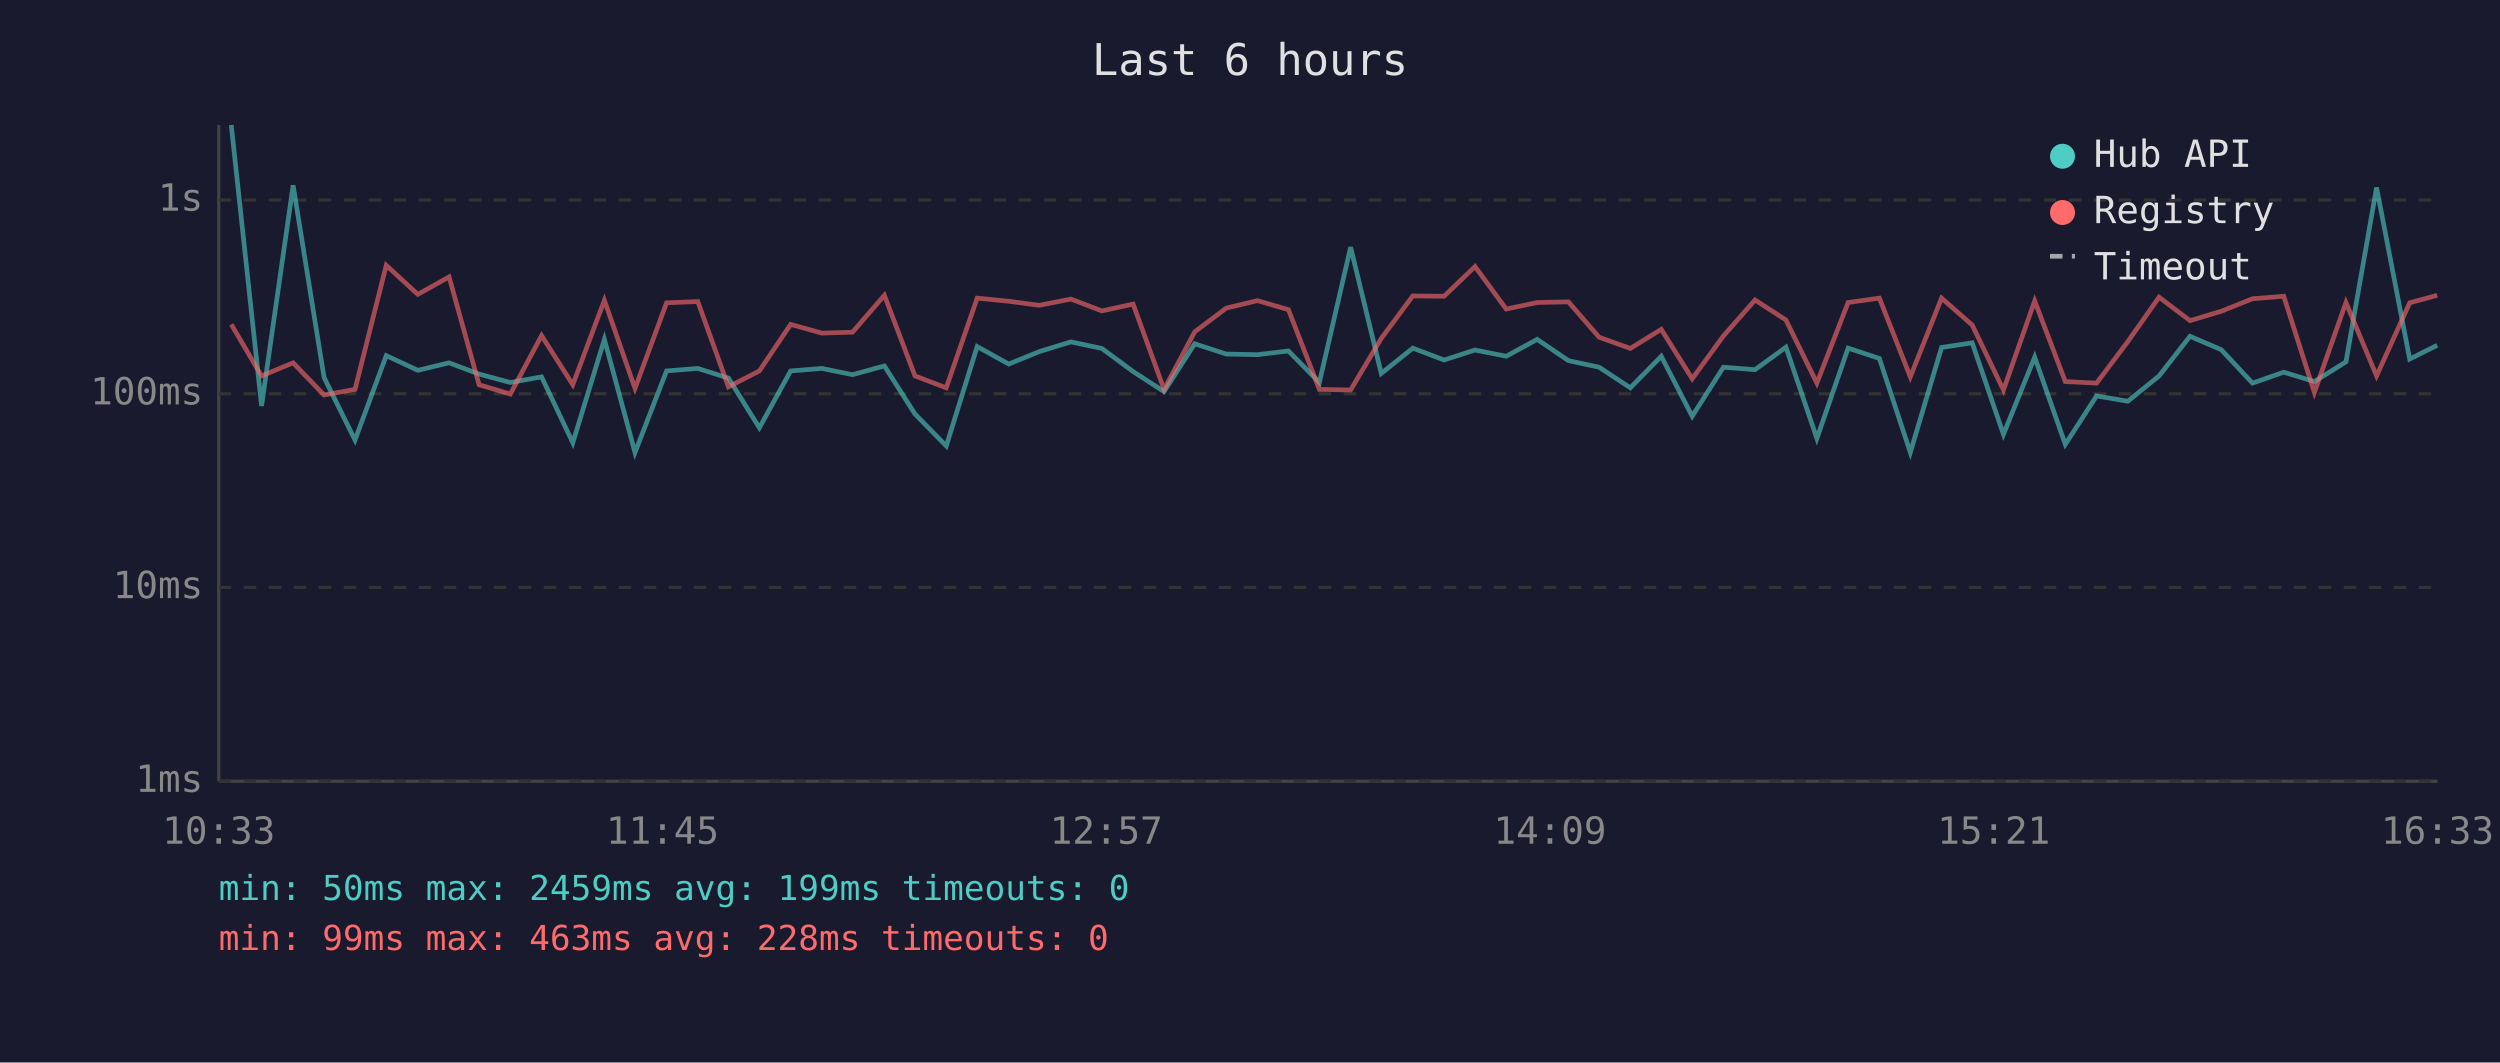
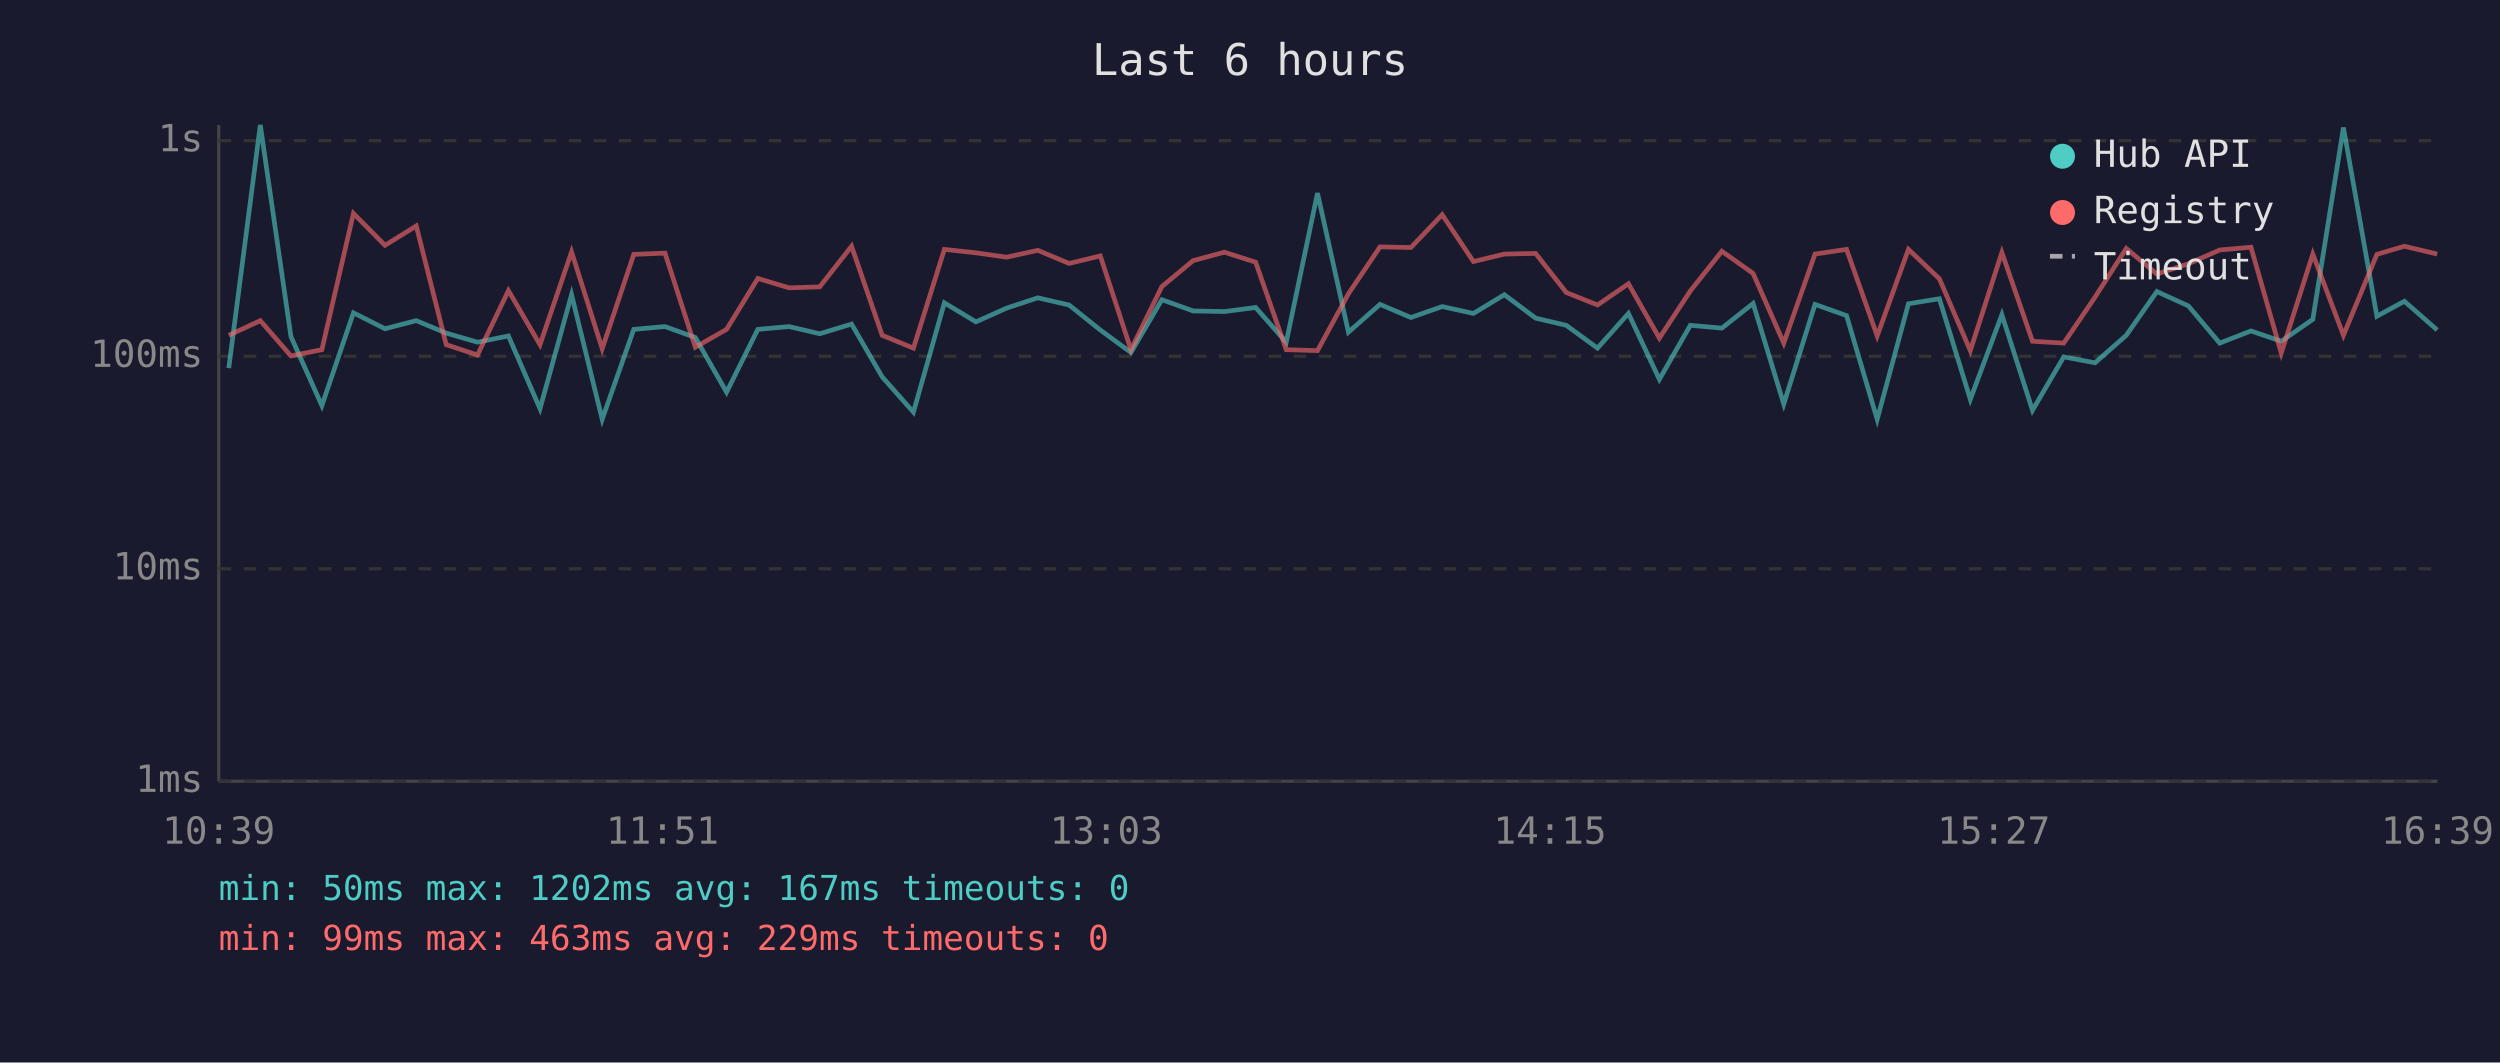
<svg xmlns="http://www.w3.org/2000/svg" viewBox="0 0 800 340" font-family="monospace" font-size="12">
  <rect width="800" height="340" fill="#1a1a2e" />
  <text x="400" y="24" fill="#e0e0e0" font-size="14" text-anchor="middle">Last 6 hours</text>
  <line x1="70" y1="40" x2="70" y2="250" stroke="#444" stroke-width="1" />
  <line x1="70" y1="250" x2="780" y2="250" stroke="#444" stroke-width="1" />
  <line x1="70" y1="250" x2="780" y2="250" stroke="#333" stroke-width="1" stroke-dasharray="4" />
  <text x="65" y="250" fill="#888" text-anchor="end" dominant-baseline="middle">1ms</text>
-   <line x1="70" y1="188" x2="780" y2="188" stroke="#333" stroke-width="1" stroke-dasharray="4" />
-   <text x="65" y="188" fill="#888" text-anchor="end" dominant-baseline="middle">10ms</text>
-   <line x1="70" y1="126" x2="780" y2="126" stroke="#333" stroke-width="1" stroke-dasharray="4" />
-   <text x="65" y="126" fill="#888" text-anchor="end" dominant-baseline="middle">100ms</text>
-   <line x1="70" y1="64" x2="780" y2="64" stroke="#333" stroke-width="1" stroke-dasharray="4" />
-   <text x="65" y="64" fill="#888" text-anchor="end" dominant-baseline="middle">1s</text>
-   <text x="70" y="270" fill="#888" text-anchor="middle">10:33</text>
-   <text x="212" y="270" fill="#888" text-anchor="middle">11:45</text>
-   <text x="354" y="270" fill="#888" text-anchor="middle">12:57</text>
-   <text x="496" y="270" fill="#888" text-anchor="middle">14:09</text>
-   <text x="638" y="270" fill="#888" text-anchor="middle">15:21</text>
-   <text x="780" y="270" fill="#888" text-anchor="middle">16:33</text>
-   <polyline points="74.0,40.0 83.7,129.9 93.8,59.3 103.7,120.8 113.6,140.8 123.6,113.8 133.7,118.5 143.7,116.1 153.3,119.7 163.3,122.4 173.3,120.6 183.3,141.7 193.4,108.6 203.2,144.8 213.3,118.7 223.3,117.9 233.1,121.0 243.0,136.9 253.0,118.7 263.0,117.9 272.8,119.9 283.0,117.1 292.8,132.5 302.8,142.7 312.7,110.9 322.8,116.5 332.6,112.5 342.7,109.4 352.6,111.5 362.6,118.9 372.5,125.3 382.3,110.0 392.4,113.3 402.4,113.5 412.3,112.3 422.2,122.4 432.2,79.1 442.0,119.5 452.1,111.4 462.1,115.2 472.0,112.0 482.0,114.0 491.9,108.6 501.9,115.4 511.7,117.5 521.7,124.1 531.6,114.0 541.5,133.2 551.5,117.5 561.6,118.3 571.5,111.1 581.4,140.3 591.4,111.4 601.4,114.7 611.3,144.8 621.3,111.2 631.1,109.7 641.1,139.0 651.1,114.3 660.9,142.2 670.9,126.7 680.9,128.4 690.9,120.3 700.8,107.6 710.8,111.9 720.8,122.6 730.8,119.1 740.6,122.1 750.7,115.8 760.5,60.0 771.1,114.9 779.9,110.5" fill="none" stroke="#4ecdc4" stroke-width="1.5" opacity="0.6" />
-   <polyline points="74.0,103.8 83.7,120.3 93.8,116.1 103.7,126.4 113.6,124.6 123.6,84.9 133.7,94.2 143.7,88.6 153.3,123.1 163.3,126.1 173.3,107.4 183.3,123.1 193.4,96.1 203.2,124.3 213.3,96.9 223.3,96.5 233.1,123.8 243.0,118.7 253.0,103.8 263.0,106.6 272.8,106.3 283.0,94.5 292.8,120.3 302.8,124.1 312.7,95.4 322.8,96.4 332.6,97.7 342.7,95.7 352.6,99.5 362.6,97.3 372.5,124.6 382.3,106.2 392.4,98.6 402.4,96.2 412.3,99.1 422.2,124.6 432.2,124.8 442.0,108.3 452.1,94.7 462.1,94.8 472.0,85.3 482.0,98.9 491.9,96.8 501.9,96.6 511.7,107.9 521.7,111.5 531.6,105.4 541.5,121.2 551.5,107.5 561.6,96.0 571.5,102.4 581.4,122.6 591.4,96.8 601.4,95.4 611.3,120.6 621.3,95.4 631.1,104.0 641.1,124.8 651.1,96.3 660.9,122.1 670.9,122.6 680.9,109.3 690.9,95.1 700.8,102.6 710.8,99.6 720.8,95.6 730.8,94.8 740.6,125.6 750.7,96.8 760.5,120.3 771.1,96.9 779.9,94.5" fill="none" stroke="#ff6b6b" stroke-width="1.5" opacity="0.6" />
+   <line x1="70" y1="182" x2="780" y2="182" stroke="#333" stroke-width="1" stroke-dasharray="4" />
+   <text x="65" y="182" fill="#888" text-anchor="end" dominant-baseline="middle">10ms</text>
+   <line x1="70" y1="114" x2="780" y2="114" stroke="#333" stroke-width="1" stroke-dasharray="4" />
+   <text x="65" y="114" fill="#888" text-anchor="end" dominant-baseline="middle">100ms</text>
+   <line x1="70" y1="45" x2="780" y2="45" stroke="#333" stroke-width="1" stroke-dasharray="4" />
+   <text x="65" y="45" fill="#888" text-anchor="end" dominant-baseline="middle">1s</text>
+   <text x="70" y="270" fill="#888" text-anchor="middle">10:39</text>
+   <text x="212" y="270" fill="#888" text-anchor="middle">11:51</text>
+   <text x="354" y="270" fill="#888" text-anchor="middle">13:03</text>
+   <text x="496" y="270" fill="#888" text-anchor="middle">14:15</text>
+   <text x="638" y="270" fill="#888" text-anchor="middle">15:27</text>
+   <text x="780" y="270" fill="#888" text-anchor="middle">16:39</text>
+   <polyline points="73.2,117.8 83.3,40.0 93.1,107.7 103.0,129.8 113.1,100.1 123.2,105.2 133.2,102.6 142.8,106.6 152.8,109.5 162.7,107.5 172.8,130.8 182.9,94.3 192.7,134.2 202.8,105.4 212.8,104.5 222.5,108.0 232.5,125.5 242.5,105.4 252.5,104.5 262.3,106.8 272.5,103.7 282.3,120.6 292.3,131.9 302.2,96.9 312.3,103.0 322.1,98.6 332.1,95.3 342.1,97.6 352.1,105.6 361.9,112.8 371.8,95.9 381.8,99.5 391.8,99.7 401.8,98.4 411.6,109.5 421.6,61.8 431.5,106.3 441.6,97.4 451.5,101.6 461.5,98.1 471.5,100.3 481.4,94.3 491.4,101.8 501.2,104.1 511.2,111.4 521.1,100.3 531.0,121.4 540.9,104.1 551.0,105.0 561.0,97.1 570.8,129.3 580.8,97.4 590.9,101.0 600.7,134.2 610.7,97.2 620.6,95.6 630.5,127.8 640.6,100.7 650.4,131.3 660.4,114.2 670.4,116.1 680.4,107.3 690.2,93.3 700.3,97.9 710.3,109.8 720.3,105.9 730.0,109.2 740.1,102.2 749.9,40.8 760.6,101.2 769.4,96.4 779.9,105.6" fill="none" stroke="#4ecdc4" stroke-width="1.5" opacity="0.6" />
+   <polyline points="73.2,107.3 83.3,102.6 93.1,113.9 103.0,111.9 113.1,68.3 123.2,78.5 133.2,72.3 142.8,110.3 152.8,113.6 162.7,93.0 172.8,110.3 182.9,80.6 192.7,111.6 202.8,81.4 212.8,81.0 222.5,111.1 232.5,105.4 242.5,89.1 252.5,92.1 262.3,91.8 272.5,78.8 282.3,107.3 292.3,111.4 302.2,79.8 312.3,80.9 322.1,82.3 332.1,80.1 342.1,84.3 352.1,81.9 361.9,111.9 371.8,91.7 381.8,83.4 391.8,80.7 401.8,83.9 411.6,111.9 421.6,112.2 431.5,94.0 441.6,79.0 451.5,79.2 461.5,68.7 471.5,83.7 481.4,81.3 491.4,81.1 501.2,93.6 511.2,97.6 521.1,90.8 531.0,108.2 540.9,93.1 551.0,80.4 561.0,87.5 570.8,109.8 580.8,81.3 590.9,79.8 600.7,107.5 610.7,79.8 620.6,89.2 630.5,112.2 640.6,80.8 650.4,109.2 660.4,109.8 670.4,95.1 680.4,79.5 690.2,87.7 700.3,84.4 710.3,80.0 720.3,79.1 730.0,113.0 740.1,81.3 749.9,107.3 760.6,81.4 769.4,78.8 779.9,81.3" fill="none" stroke="#ff6b6b" stroke-width="1.5" opacity="0.6" />
  <circle cx="660" cy="50" r="4" fill="#4ecdc4" />
  <text x="670" y="50" fill="#e0e0e0" dominant-baseline="middle">Hub API</text>
  <circle cx="660" cy="68" r="4" fill="#ff6b6b" />
  <text x="670" y="68" fill="#e0e0e0" dominant-baseline="middle">Registry</text>
  <line x1="656" y1="82" x2="664" y2="82" stroke="#e0e0e0" stroke-width="1.5" stroke-dasharray="4,3" opacity="0.7" />
  <text x="670" y="86" fill="#e0e0e0" dominant-baseline="middle">Timeout</text>
-   <text x="70" y="288" fill="#4ecdc4" font-size="11">min: 50ms  max: 2459ms  avg: 199ms  timeouts: 0</text>
-   <text x="70" y="304" fill="#ff6b6b" font-size="11">min: 99ms  max: 463ms  avg: 228ms  timeouts: 0</text>
+   <text x="70" y="288" fill="#4ecdc4" font-size="11">min: 50ms  max: 1202ms  avg: 167ms  timeouts: 0</text>
+   <text x="70" y="304" fill="#ff6b6b" font-size="11">min: 99ms  max: 463ms  avg: 229ms  timeouts: 0</text>
</svg>
